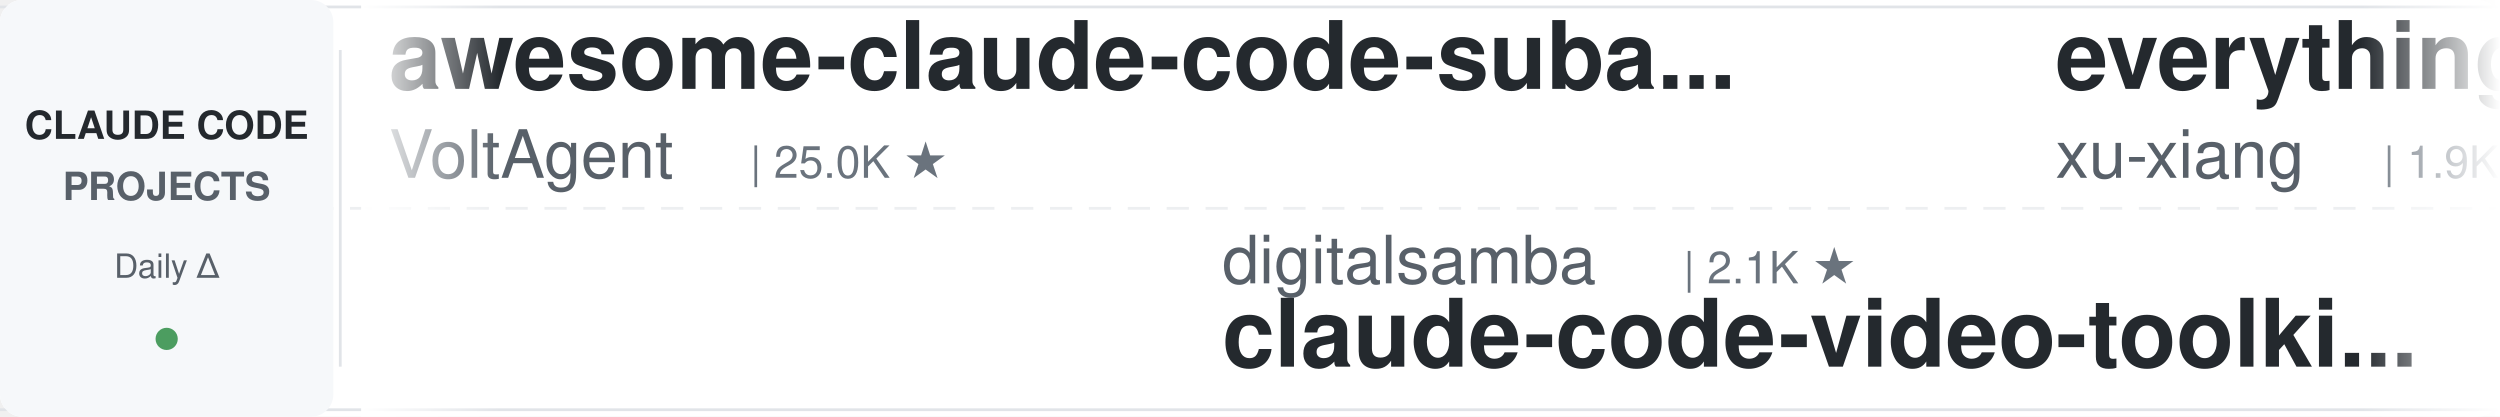
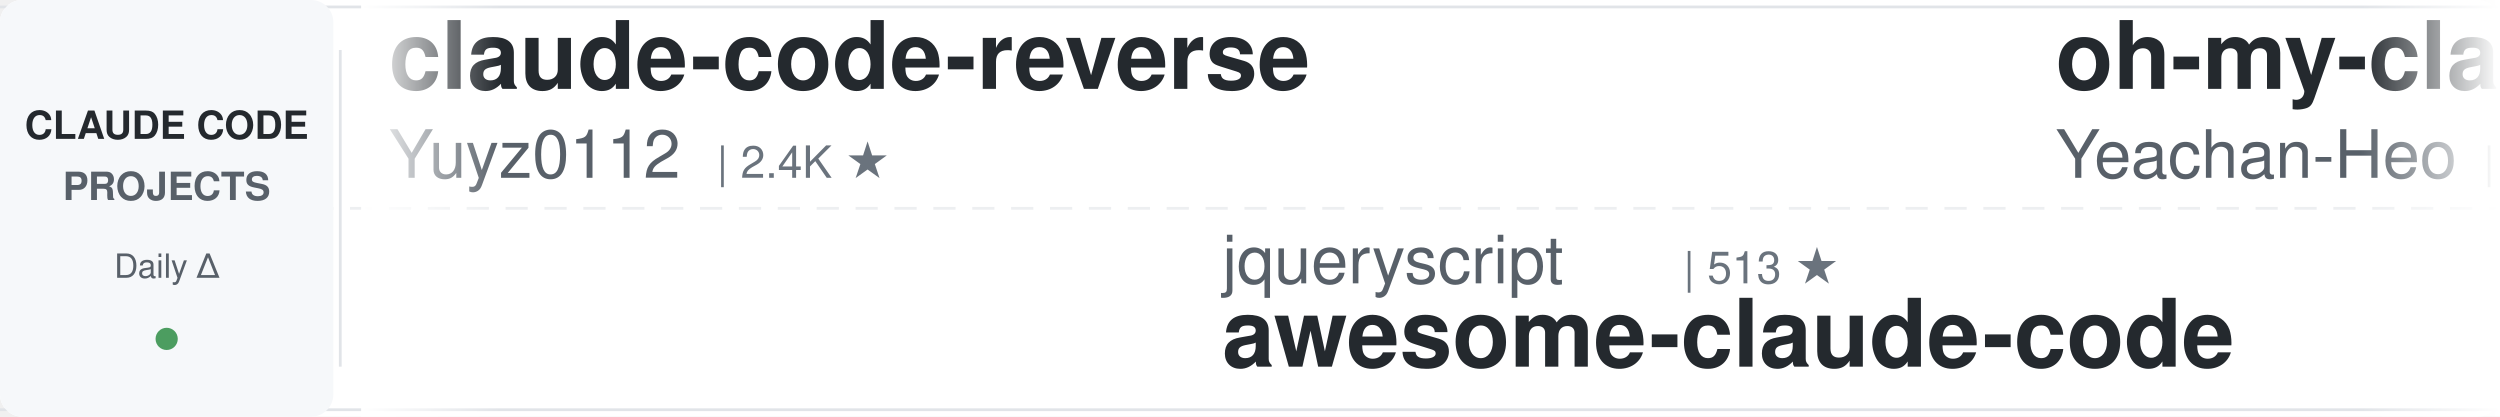
<svg xmlns="http://www.w3.org/2000/svg" width="900" height="150">
  <defs>
    <linearGradient id="leftFade" x1="0%" y1="0%" x2="100%" y2="0%">
      <stop offset="0%" style="stop-color:#ffffff;stop-opacity:1" />
      <stop offset="100%" style="stop-color:#ffffff;stop-opacity:0" />
    </linearGradient>
    <linearGradient id="rightFade" x1="0%" y1="0%" x2="100%" y2="0%">
      <stop offset="0%" style="stop-color:#ffffff;stop-opacity:0" />
      <stop offset="100%" style="stop-color:#ffffff;stop-opacity:1" />
    </linearGradient>
  </defs>
  <rect width="900" height="150" fill="#ffffff" rx="8" />
  <rect x="0" y="2" width="900" height="1" fill="#e1e4e8" />
  <rect x="0" y="147" width="900" height="1" fill="#e1e4e8" />
  <line x1="0" y1="75" x2="900" y2="75" stroke="#e1e4e8" stroke-width="1" stroke-dasharray="8 6" opacity="0.6" />
  <rect x="0" y="0" width="120" height="150" fill="#f6f8fa" rx="8" />
  <text x="60" y="50" font-family="-apple-system, BlinkMacSystemFont, 'Segoe UI', Helvetica, Arial, sans-serif" font-size="14" font-weight="600" fill="#24292e" text-anchor="middle">CLAUDE CODE</text>
  <text x="60" y="72" font-family="-apple-system, BlinkMacSystemFont, 'Segoe UI', Helvetica, Arial, sans-serif" font-size="14" font-weight="600" fill="#586069" text-anchor="middle">PROJECTS</text>
  <text x="60" y="100" font-family="-apple-system, BlinkMacSystemFont, 'Segoe UI', Helvetica, Arial, sans-serif" font-size="12" font-weight="500" fill="#586069" text-anchor="middle">Daily Δ</text>
  <circle cx="60" cy="122" r="4" fill="#22863a" opacity="0.8" />
  <rect x="122" y="18" width="1" height="114" fill="#e1e4e8" />
  <clipPath id="tickerClip">
    <rect x="130" y="0" width="770" height="150" />
  </clipPath>
  <g clip-path="url(#tickerClip)">
    <g id="tickerItems">
      <animateTransform attributeName="transform" attributeType="XML" type="translate" from="0 0" to="-3000 0" dur="54s" repeatCount="indefinite" />
      <g transform="translate(0, 0)">
-         <text x="140" y="32" font-family="-apple-system, BlinkMacSystemFont, 'Segoe UI', Helvetica, Arial, sans-serif" font-size="34" font-weight="600" fill="#24292e">awesome-claude-code-suba...</text>
-         <text x="140" y="64" font-family="-apple-system, BlinkMacSystemFont, 'Segoe UI', Helvetica, Arial, sans-serif" font-size="24" font-weight="400" fill="#586069">VoltAgent</text>
-         <text x="270" y="64" font-family="-apple-system, BlinkMacSystemFont, 'Segoe UI', Helvetica, Arial, sans-serif" font-size="16" font-weight="500" fill="#6a737d">| 25.0K ★</text>
+         <text x="140" y="32" font-family="-apple-system, BlinkMacSystemFont, 'Segoe UI', Helvetica, Arial, sans-serif" font-size="34" font-weight="600" fill="#24292e">claude-code-reverse</text>
+         <text x="140" y="64" font-family="-apple-system, BlinkMacSystemFont, 'Segoe UI', Helvetica, Arial, sans-serif" font-size="24" font-weight="400" fill="#586069">Yuyz0112</text>
+         <text x="258" y="64" font-family="-apple-system, BlinkMacSystemFont, 'Segoe UI', Helvetica, Arial, sans-serif" font-size="16" font-weight="500" fill="#6a737d">| 2.4K ★</text>
      </g>
      <g transform="translate(300, 0)">
-         <text x="140" y="102" font-family="-apple-system, BlinkMacSystemFont, 'Segoe UI', Helvetica, Arial, sans-serif" font-size="24" font-weight="400" fill="#586069">digitalsamba</text>
-         <text x="306" y="102" font-family="-apple-system, BlinkMacSystemFont, 'Segoe UI', Helvetica, Arial, sans-serif" font-size="16" font-weight="500" fill="#6a737d">| 2.1K ★</text>
-         <text x="140" y="132" font-family="-apple-system, BlinkMacSystemFont, 'Segoe UI', Helvetica, Arial, sans-serif" font-size="34" font-weight="600" fill="#24292e">claude-code-video-toolki...</text>
+         <text x="140" y="102" font-family="-apple-system, BlinkMacSystemFont, 'Segoe UI', Helvetica, Arial, sans-serif" font-size="24" font-weight="400" fill="#586069">jqueryscript</text>
+         <text x="306" y="102" font-family="-apple-system, BlinkMacSystemFont, 'Segoe UI', Helvetica, Arial, sans-serif" font-size="16" font-weight="500" fill="#6a737d">| 513 ★</text>
+         <text x="140" y="132" font-family="-apple-system, BlinkMacSystemFont, 'Segoe UI', Helvetica, Arial, sans-serif" font-size="34" font-weight="600" fill="#24292e">awesome-claude-code</text>
      </g>
      <g transform="translate(600, 0)">
-         <text x="140" y="32" font-family="-apple-system, BlinkMacSystemFont, 'Segoe UI', Helvetica, Arial, sans-serif" font-size="34" font-weight="600" fill="#24292e">everything-claude-code-z...</text>
-         <text x="140" y="64" font-family="-apple-system, BlinkMacSystemFont, 'Segoe UI', Helvetica, Arial, sans-serif" font-size="24" font-weight="400" fill="#586069">xu-xiang</text>
-         <text x="258" y="64" font-family="-apple-system, BlinkMacSystemFont, 'Segoe UI', Helvetica, Arial, sans-serif" font-size="16" font-weight="500" fill="#6a737d">| 1.9K ★</text>
+         <text x="140" y="32" font-family="-apple-system, BlinkMacSystemFont, 'Segoe UI', Helvetica, Arial, sans-serif" font-size="34" font-weight="600" fill="#24292e">oh-my-claudecode</text>
+         <text x="140" y="64" font-family="-apple-system, BlinkMacSystemFont, 'Segoe UI', Helvetica, Arial, sans-serif" font-size="24" font-weight="400" fill="#586069">Yeachan-Heo</text>
+         <text x="294" y="64" font-family="-apple-system, BlinkMacSystemFont, 'Segoe UI', Helvetica, Arial, sans-serif" font-size="16" font-weight="500" fill="#6a737d">| 39.1K ★</text>
      </g>
      <g transform="translate(900, 0)">
-         <text x="140" y="102" font-family="-apple-system, BlinkMacSystemFont, 'Segoe UI', Helvetica, Arial, sans-serif" font-size="24" font-weight="400" fill="#586069">Piebald-AI</text>
-         <text x="282" y="102" font-family="-apple-system, BlinkMacSystemFont, 'Segoe UI', Helvetica, Arial, sans-serif" font-size="16" font-weight="500" fill="#6a737d">| 12.6K ★</text>
-         <text x="140" y="132" font-family="-apple-system, BlinkMacSystemFont, 'Segoe UI', Helvetica, Arial, sans-serif" font-size="34" font-weight="600" fill="#24292e">claude-code-system-promp...</text>
+         <text x="140" y="102" font-family="-apple-system, BlinkMacSystemFont, 'Segoe UI', Helvetica, Arial, sans-serif" font-size="24" font-weight="400" fill="#586069">overwirehq</text>
+         <text x="282" y="102" font-family="-apple-system, BlinkMacSystemFont, 'Segoe UI', Helvetica, Arial, sans-serif" font-size="16" font-weight="500" fill="#6a737d">| 2.8K ★</text>
+         <text x="140" y="132" font-family="-apple-system, BlinkMacSystemFont, 'Segoe UI', Helvetica, Arial, sans-serif" font-size="34" font-weight="600" fill="#24292e">claude-code-telegram</text>
      </g>
      <g transform="translate(1200, 0)">
-         <text x="140" y="32" font-family="-apple-system, BlinkMacSystemFont, 'Segoe UI', Helvetica, Arial, sans-serif" font-size="34" font-weight="600" fill="#24292e">claude-code-tips</text>
-         <text x="140" y="64" font-family="-apple-system, BlinkMacSystemFont, 'Segoe UI', Helvetica, Arial, sans-serif" font-size="24" font-weight="400" fill="#586069">ykdojo</text>
-         <text x="234" y="64" font-family="-apple-system, BlinkMacSystemFont, 'Segoe UI', Helvetica, Arial, sans-serif" font-size="16" font-weight="500" fill="#6a737d">| 10.1K ★</text>
+         <text x="140" y="32" font-family="-apple-system, BlinkMacSystemFont, 'Segoe UI', Helvetica, Arial, sans-serif" font-size="34" font-weight="600" fill="#24292e">Dive-into-Claude-Code</text>
+         <text x="140" y="64" font-family="-apple-system, BlinkMacSystemFont, 'Segoe UI', Helvetica, Arial, sans-serif" font-size="24" font-weight="400" fill="#586069">VILA-Lab</text>
+         <text x="258" y="64" font-family="-apple-system, BlinkMacSystemFont, 'Segoe UI', Helvetica, Arial, sans-serif" font-size="16" font-weight="500" fill="#6a737d">| 2.1K ★</text>
      </g>
      <g transform="translate(1500, 0)">
-         <text x="140" y="102" font-family="-apple-system, BlinkMacSystemFont, 'Segoe UI', Helvetica, Arial, sans-serif" font-size="24" font-weight="400" fill="#586069">1rgs</text>
-         <text x="210" y="102" font-family="-apple-system, BlinkMacSystemFont, 'Segoe UI', Helvetica, Arial, sans-serif" font-size="16" font-weight="500" fill="#6a737d">| 3.7K ★</text>
-         <text x="140" y="132" font-family="-apple-system, BlinkMacSystemFont, 'Segoe UI', Helvetica, Arial, sans-serif" font-size="34" font-weight="600" fill="#24292e">claude-code-proxy</text>
+         <text x="140" y="102" font-family="-apple-system, BlinkMacSystemFont, 'Segoe UI', Helvetica, Arial, sans-serif" font-size="24" font-weight="400" fill="#586069">shareAI-lab</text>
+         <text x="294" y="102" font-family="-apple-system, BlinkMacSystemFont, 'Segoe UI', Helvetica, Arial, sans-serif" font-size="16" font-weight="500" fill="#6a737d">| 76.6K ★</text>
+         <text x="140" y="132" font-family="-apple-system, BlinkMacSystemFont, 'Segoe UI', Helvetica, Arial, sans-serif" font-size="34" font-weight="600" fill="#24292e">learn-claude-code</text>
      </g>
      <g transform="translate(1800, 0)">
-         <text x="140" y="32" font-family="-apple-system, BlinkMacSystemFont, 'Segoe UI', Helvetica, Arial, sans-serif" font-size="34" font-weight="600" fill="#24292e">Claude-Code-Game-Studios</text>
-         <text x="140" y="64" font-family="-apple-system, BlinkMacSystemFont, 'Segoe UI', Helvetica, Arial, sans-serif" font-size="24" font-weight="400" fill="#586069">Donchitos</text>
-         <text x="270" y="64" font-family="-apple-system, BlinkMacSystemFont, 'Segoe UI', Helvetica, Arial, sans-serif" font-size="16" font-weight="500" fill="#6a737d">| 25.0K ★</text>
+         <text x="140" y="32" font-family="-apple-system, BlinkMacSystemFont, 'Segoe UI', Helvetica, Arial, sans-serif" font-size="34" font-weight="600" fill="#24292e">skills</text>
+         <text x="140" y="64" font-family="-apple-system, BlinkMacSystemFont, 'Segoe UI', Helvetica, Arial, sans-serif" font-size="24" font-weight="400" fill="#586069">anthropics</text>
+         <text x="282" y="64" font-family="-apple-system, BlinkMacSystemFont, 'Segoe UI', Helvetica, Arial, sans-serif" font-size="16" font-weight="500" fill="#6a737d">| 175.8K ★</text>
      </g>
      <g transform="translate(2100, 0)">
-         <text x="140" y="102" font-family="-apple-system, BlinkMacSystemFont, 'Segoe UI', Helvetica, Arial, sans-serif" font-size="24" font-weight="400" fill="#586069">Cranot</text>
-         <text x="234" y="102" font-family="-apple-system, BlinkMacSystemFont, 'Segoe UI', Helvetica, Arial, sans-serif" font-size="16" font-weight="500" fill="#6a737d">| 2.9K ★</text>
-         <text x="140" y="132" font-family="-apple-system, BlinkMacSystemFont, 'Segoe UI', Helvetica, Arial, sans-serif" font-size="34" font-weight="600" fill="#24292e">claude-code-guide</text>
+         <text x="140" y="102" font-family="-apple-system, BlinkMacSystemFont, 'Segoe UI', Helvetica, Arial, sans-serif" font-size="24" font-weight="400" fill="#586069">huangserva</text>
+         <text x="282" y="102" font-family="-apple-system, BlinkMacSystemFont, 'Segoe UI', Helvetica, Arial, sans-serif" font-size="16" font-weight="500" fill="#6a737d">| 628 ★</text>
+         <text x="140" y="132" font-family="-apple-system, BlinkMacSystemFont, 'Segoe UI', Helvetica, Arial, sans-serif" font-size="34" font-weight="600" fill="#24292e">claude-code-cli</text>
      </g>
      <g transform="translate(2400, 0)">
-         <text x="140" y="32" font-family="-apple-system, BlinkMacSystemFont, 'Segoe UI', Helvetica, Arial, sans-serif" font-size="34" font-weight="600" fill="#24292e">arcads-claude-code</text>
-         <text x="140" y="64" font-family="-apple-system, BlinkMacSystemFont, 'Segoe UI', Helvetica, Arial, sans-serif" font-size="24" font-weight="400" fill="#586069">krusemediallc</text>
-         <text x="318" y="64" font-family="-apple-system, BlinkMacSystemFont, 'Segoe UI', Helvetica, Arial, sans-serif" font-size="16" font-weight="500" fill="#6a737d">| 1.5K ★</text>
+         <text x="140" y="32" font-family="-apple-system, BlinkMacSystemFont, 'Segoe UI', Helvetica, Arial, sans-serif" font-size="34" font-weight="600" fill="#24292e">awesome-claude-code-tool...</text>
+         <text x="140" y="64" font-family="-apple-system, BlinkMacSystemFont, 'Segoe UI', Helvetica, Arial, sans-serif" font-size="24" font-weight="400" fill="#586069">rohitg00</text>
+         <text x="258" y="64" font-family="-apple-system, BlinkMacSystemFont, 'Segoe UI', Helvetica, Arial, sans-serif" font-size="16" font-weight="500" fill="#6a737d">| 2.6K ★</text>
      </g>
      <g transform="translate(2700, 0)">
-         <text x="140" y="102" font-family="-apple-system, BlinkMacSystemFont, 'Segoe UI', Helvetica, Arial, sans-serif" font-size="24" font-weight="400" fill="#586069">wanshuiyin</text>
-         <text x="282" y="102" font-family="-apple-system, BlinkMacSystemFont, 'Segoe UI', Helvetica, Arial, sans-serif" font-size="16" font-weight="500" fill="#6a737d">| 16.0K ★</text>
-         <text x="140" y="132" font-family="-apple-system, BlinkMacSystemFont, 'Segoe UI', Helvetica, Arial, sans-serif" font-size="34" font-weight="600" fill="#24292e">Auto-claude-code-researc...</text>
+         <text x="140" y="102" font-family="-apple-system, BlinkMacSystemFont, 'Segoe UI', Helvetica, Arial, sans-serif" font-size="24" font-weight="400" fill="#586069">darcyegb</text>
+         <text x="258" y="102" font-family="-apple-system, BlinkMacSystemFont, 'Segoe UI', Helvetica, Arial, sans-serif" font-size="16" font-weight="500" fill="#6a737d">| 761 ★</text>
+         <text x="140" y="132" font-family="-apple-system, BlinkMacSystemFont, 'Segoe UI', Helvetica, Arial, sans-serif" font-size="34" font-weight="600" fill="#24292e">ClaudeCodeAgents</text>
      </g>
      <g transform="translate(3000, 0)">
-         <text x="140" y="32" font-family="-apple-system, BlinkMacSystemFont, 'Segoe UI', Helvetica, Arial, sans-serif" font-size="34" font-weight="600" fill="#24292e">awesome-claude-code-suba...</text>
-         <text x="140" y="64" font-family="-apple-system, BlinkMacSystemFont, 'Segoe UI', Helvetica, Arial, sans-serif" font-size="24" font-weight="400" fill="#586069">VoltAgent</text>
-         <text x="270" y="64" font-family="-apple-system, BlinkMacSystemFont, 'Segoe UI', Helvetica, Arial, sans-serif" font-size="16" font-weight="500" fill="#6a737d">| 25.0K ★</text>
+         <text x="140" y="32" font-family="-apple-system, BlinkMacSystemFont, 'Segoe UI', Helvetica, Arial, sans-serif" font-size="34" font-weight="600" fill="#24292e">claude-code-reverse</text>
+         <text x="140" y="64" font-family="-apple-system, BlinkMacSystemFont, 'Segoe UI', Helvetica, Arial, sans-serif" font-size="24" font-weight="400" fill="#586069">Yuyz0112</text>
+         <text x="258" y="64" font-family="-apple-system, BlinkMacSystemFont, 'Segoe UI', Helvetica, Arial, sans-serif" font-size="16" font-weight="500" fill="#6a737d">| 2.4K ★</text>
      </g>
      <g transform="translate(3300, 0)">
-         <text x="140" y="102" font-family="-apple-system, BlinkMacSystemFont, 'Segoe UI', Helvetica, Arial, sans-serif" font-size="24" font-weight="400" fill="#586069">digitalsamba</text>
-         <text x="306" y="102" font-family="-apple-system, BlinkMacSystemFont, 'Segoe UI', Helvetica, Arial, sans-serif" font-size="16" font-weight="500" fill="#6a737d">| 2.1K ★</text>
-         <text x="140" y="132" font-family="-apple-system, BlinkMacSystemFont, 'Segoe UI', Helvetica, Arial, sans-serif" font-size="34" font-weight="600" fill="#24292e">claude-code-video-toolki...</text>
+         <text x="140" y="102" font-family="-apple-system, BlinkMacSystemFont, 'Segoe UI', Helvetica, Arial, sans-serif" font-size="24" font-weight="400" fill="#586069">jqueryscript</text>
+         <text x="306" y="102" font-family="-apple-system, BlinkMacSystemFont, 'Segoe UI', Helvetica, Arial, sans-serif" font-size="16" font-weight="500" fill="#6a737d">| 513 ★</text>
+         <text x="140" y="132" font-family="-apple-system, BlinkMacSystemFont, 'Segoe UI', Helvetica, Arial, sans-serif" font-size="34" font-weight="600" fill="#24292e">awesome-claude-code</text>
      </g>
      <g transform="translate(3600, 0)">
-         <text x="140" y="32" font-family="-apple-system, BlinkMacSystemFont, 'Segoe UI', Helvetica, Arial, sans-serif" font-size="34" font-weight="600" fill="#24292e">everything-claude-code-z...</text>
-         <text x="140" y="64" font-family="-apple-system, BlinkMacSystemFont, 'Segoe UI', Helvetica, Arial, sans-serif" font-size="24" font-weight="400" fill="#586069">xu-xiang</text>
-         <text x="258" y="64" font-family="-apple-system, BlinkMacSystemFont, 'Segoe UI', Helvetica, Arial, sans-serif" font-size="16" font-weight="500" fill="#6a737d">| 1.9K ★</text>
+         <text x="140" y="32" font-family="-apple-system, BlinkMacSystemFont, 'Segoe UI', Helvetica, Arial, sans-serif" font-size="34" font-weight="600" fill="#24292e">oh-my-claudecode</text>
+         <text x="140" y="64" font-family="-apple-system, BlinkMacSystemFont, 'Segoe UI', Helvetica, Arial, sans-serif" font-size="24" font-weight="400" fill="#586069">Yeachan-Heo</text>
+         <text x="294" y="64" font-family="-apple-system, BlinkMacSystemFont, 'Segoe UI', Helvetica, Arial, sans-serif" font-size="16" font-weight="500" fill="#6a737d">| 39.1K ★</text>
      </g>
      <g transform="translate(3900, 0)">
-         <text x="140" y="102" font-family="-apple-system, BlinkMacSystemFont, 'Segoe UI', Helvetica, Arial, sans-serif" font-size="24" font-weight="400" fill="#586069">Piebald-AI</text>
-         <text x="282" y="102" font-family="-apple-system, BlinkMacSystemFont, 'Segoe UI', Helvetica, Arial, sans-serif" font-size="16" font-weight="500" fill="#6a737d">| 12.6K ★</text>
-         <text x="140" y="132" font-family="-apple-system, BlinkMacSystemFont, 'Segoe UI', Helvetica, Arial, sans-serif" font-size="34" font-weight="600" fill="#24292e">claude-code-system-promp...</text>
+         <text x="140" y="102" font-family="-apple-system, BlinkMacSystemFont, 'Segoe UI', Helvetica, Arial, sans-serif" font-size="24" font-weight="400" fill="#586069">overwirehq</text>
+         <text x="282" y="102" font-family="-apple-system, BlinkMacSystemFont, 'Segoe UI', Helvetica, Arial, sans-serif" font-size="16" font-weight="500" fill="#6a737d">| 2.8K ★</text>
+         <text x="140" y="132" font-family="-apple-system, BlinkMacSystemFont, 'Segoe UI', Helvetica, Arial, sans-serif" font-size="34" font-weight="600" fill="#24292e">claude-code-telegram</text>
      </g>
    </g>
  </g>
  <rect x="130" y="0" width="50" height="150" fill="url(#leftFade)" />
  <rect x="850" y="0" width="50" height="150" fill="url(#rightFade)" />
</svg>
